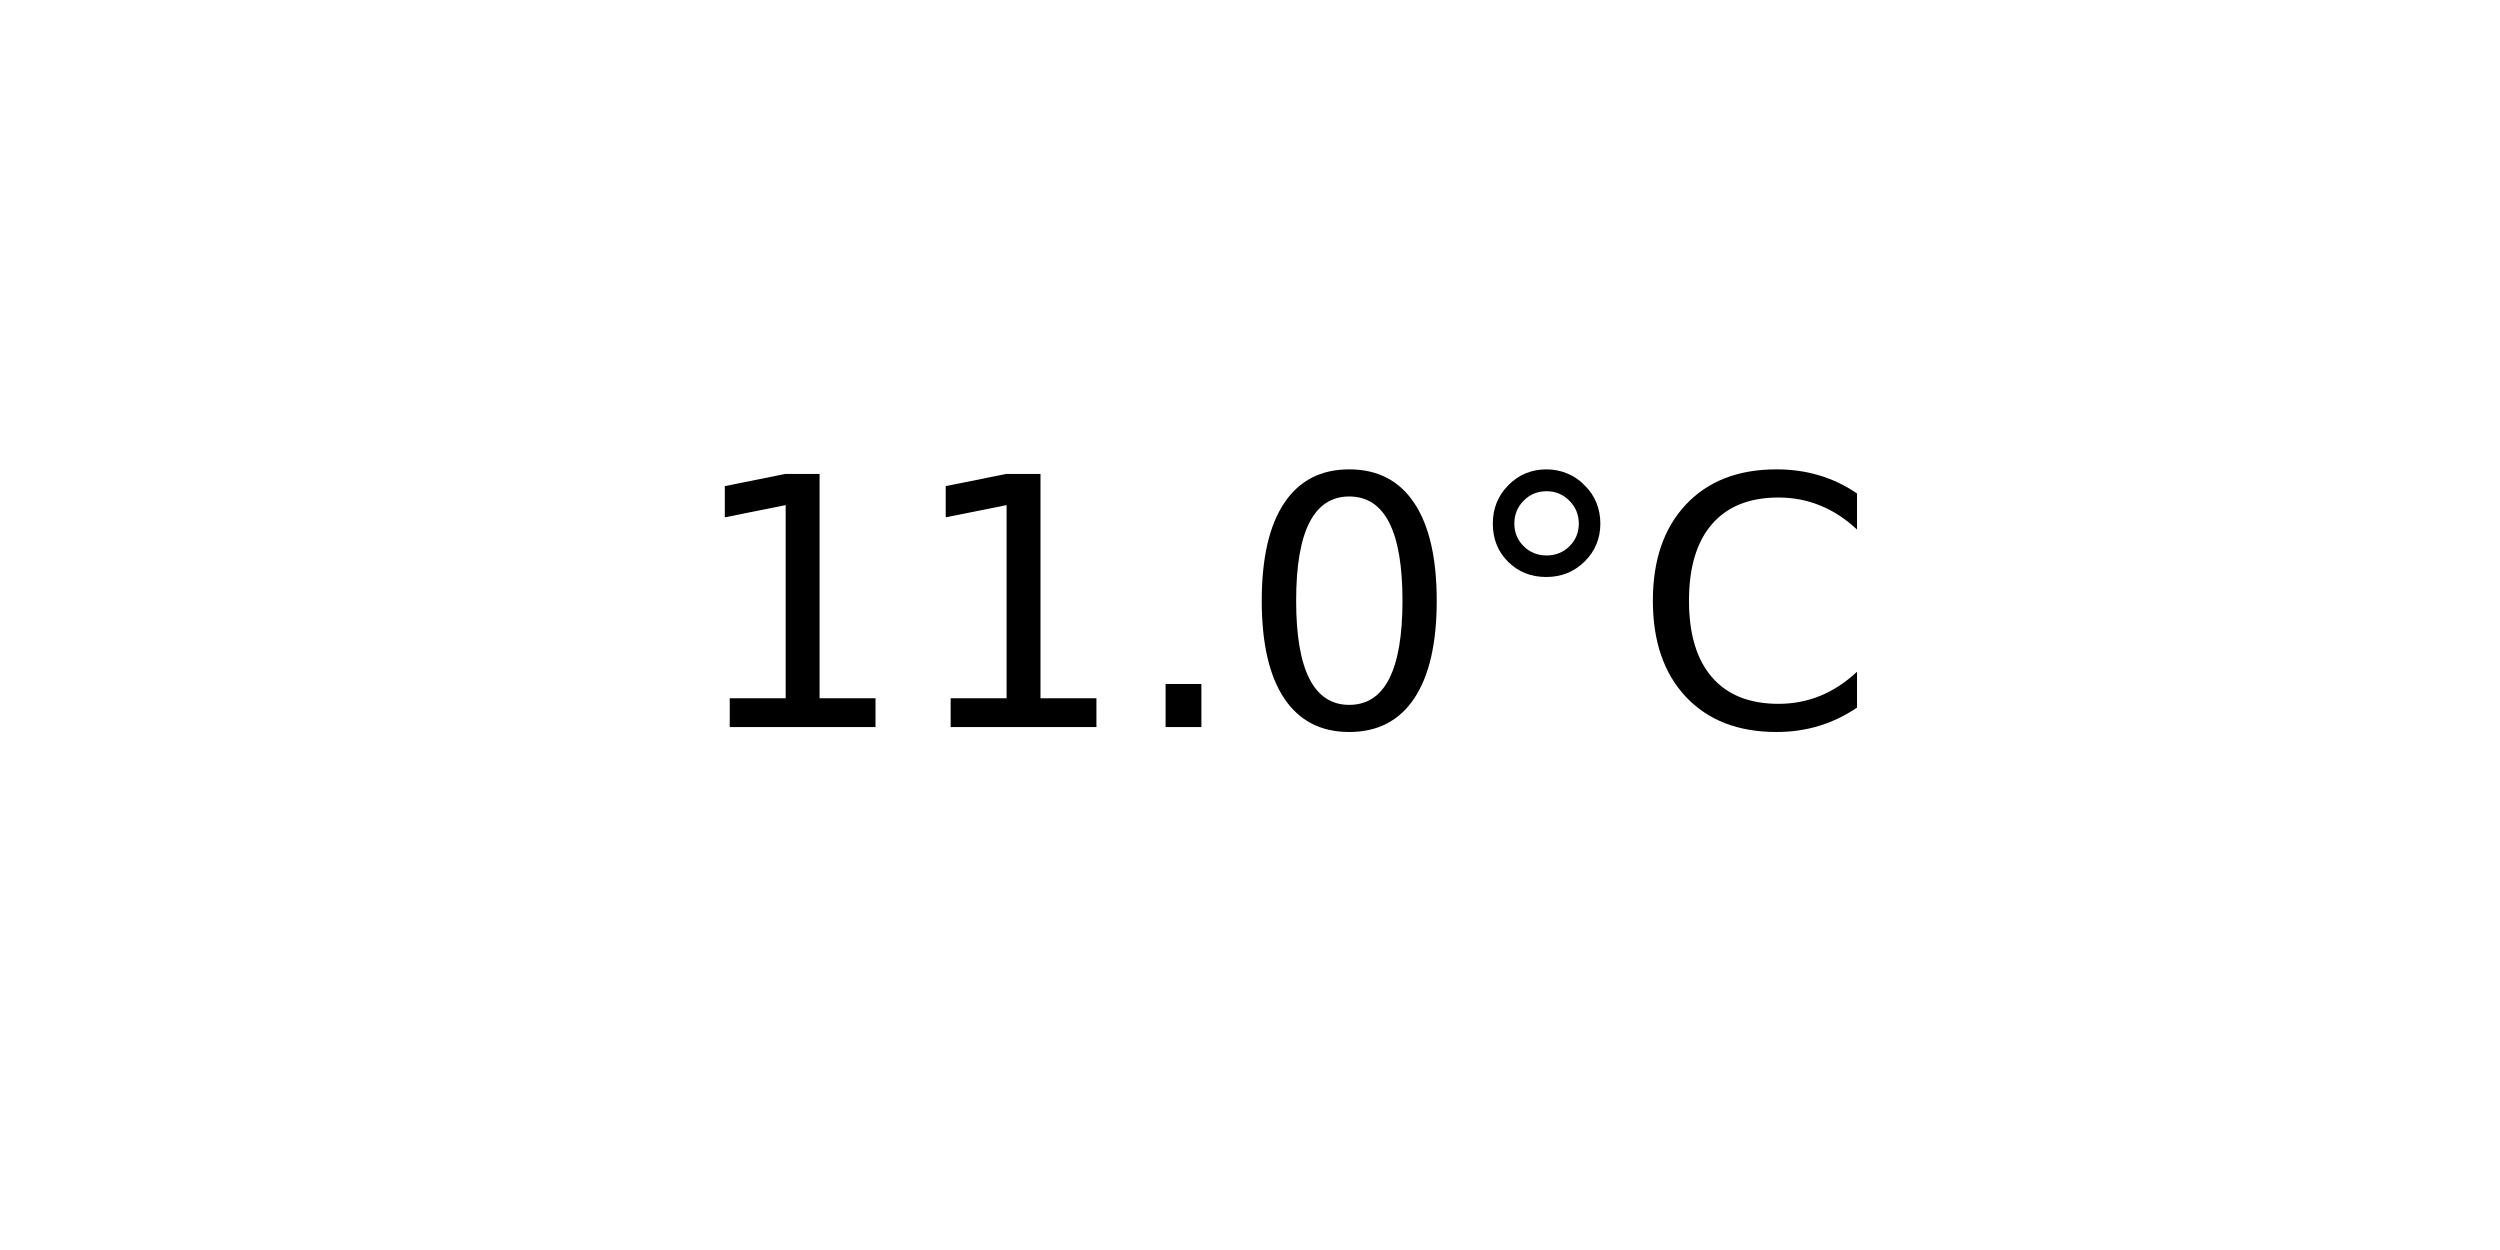
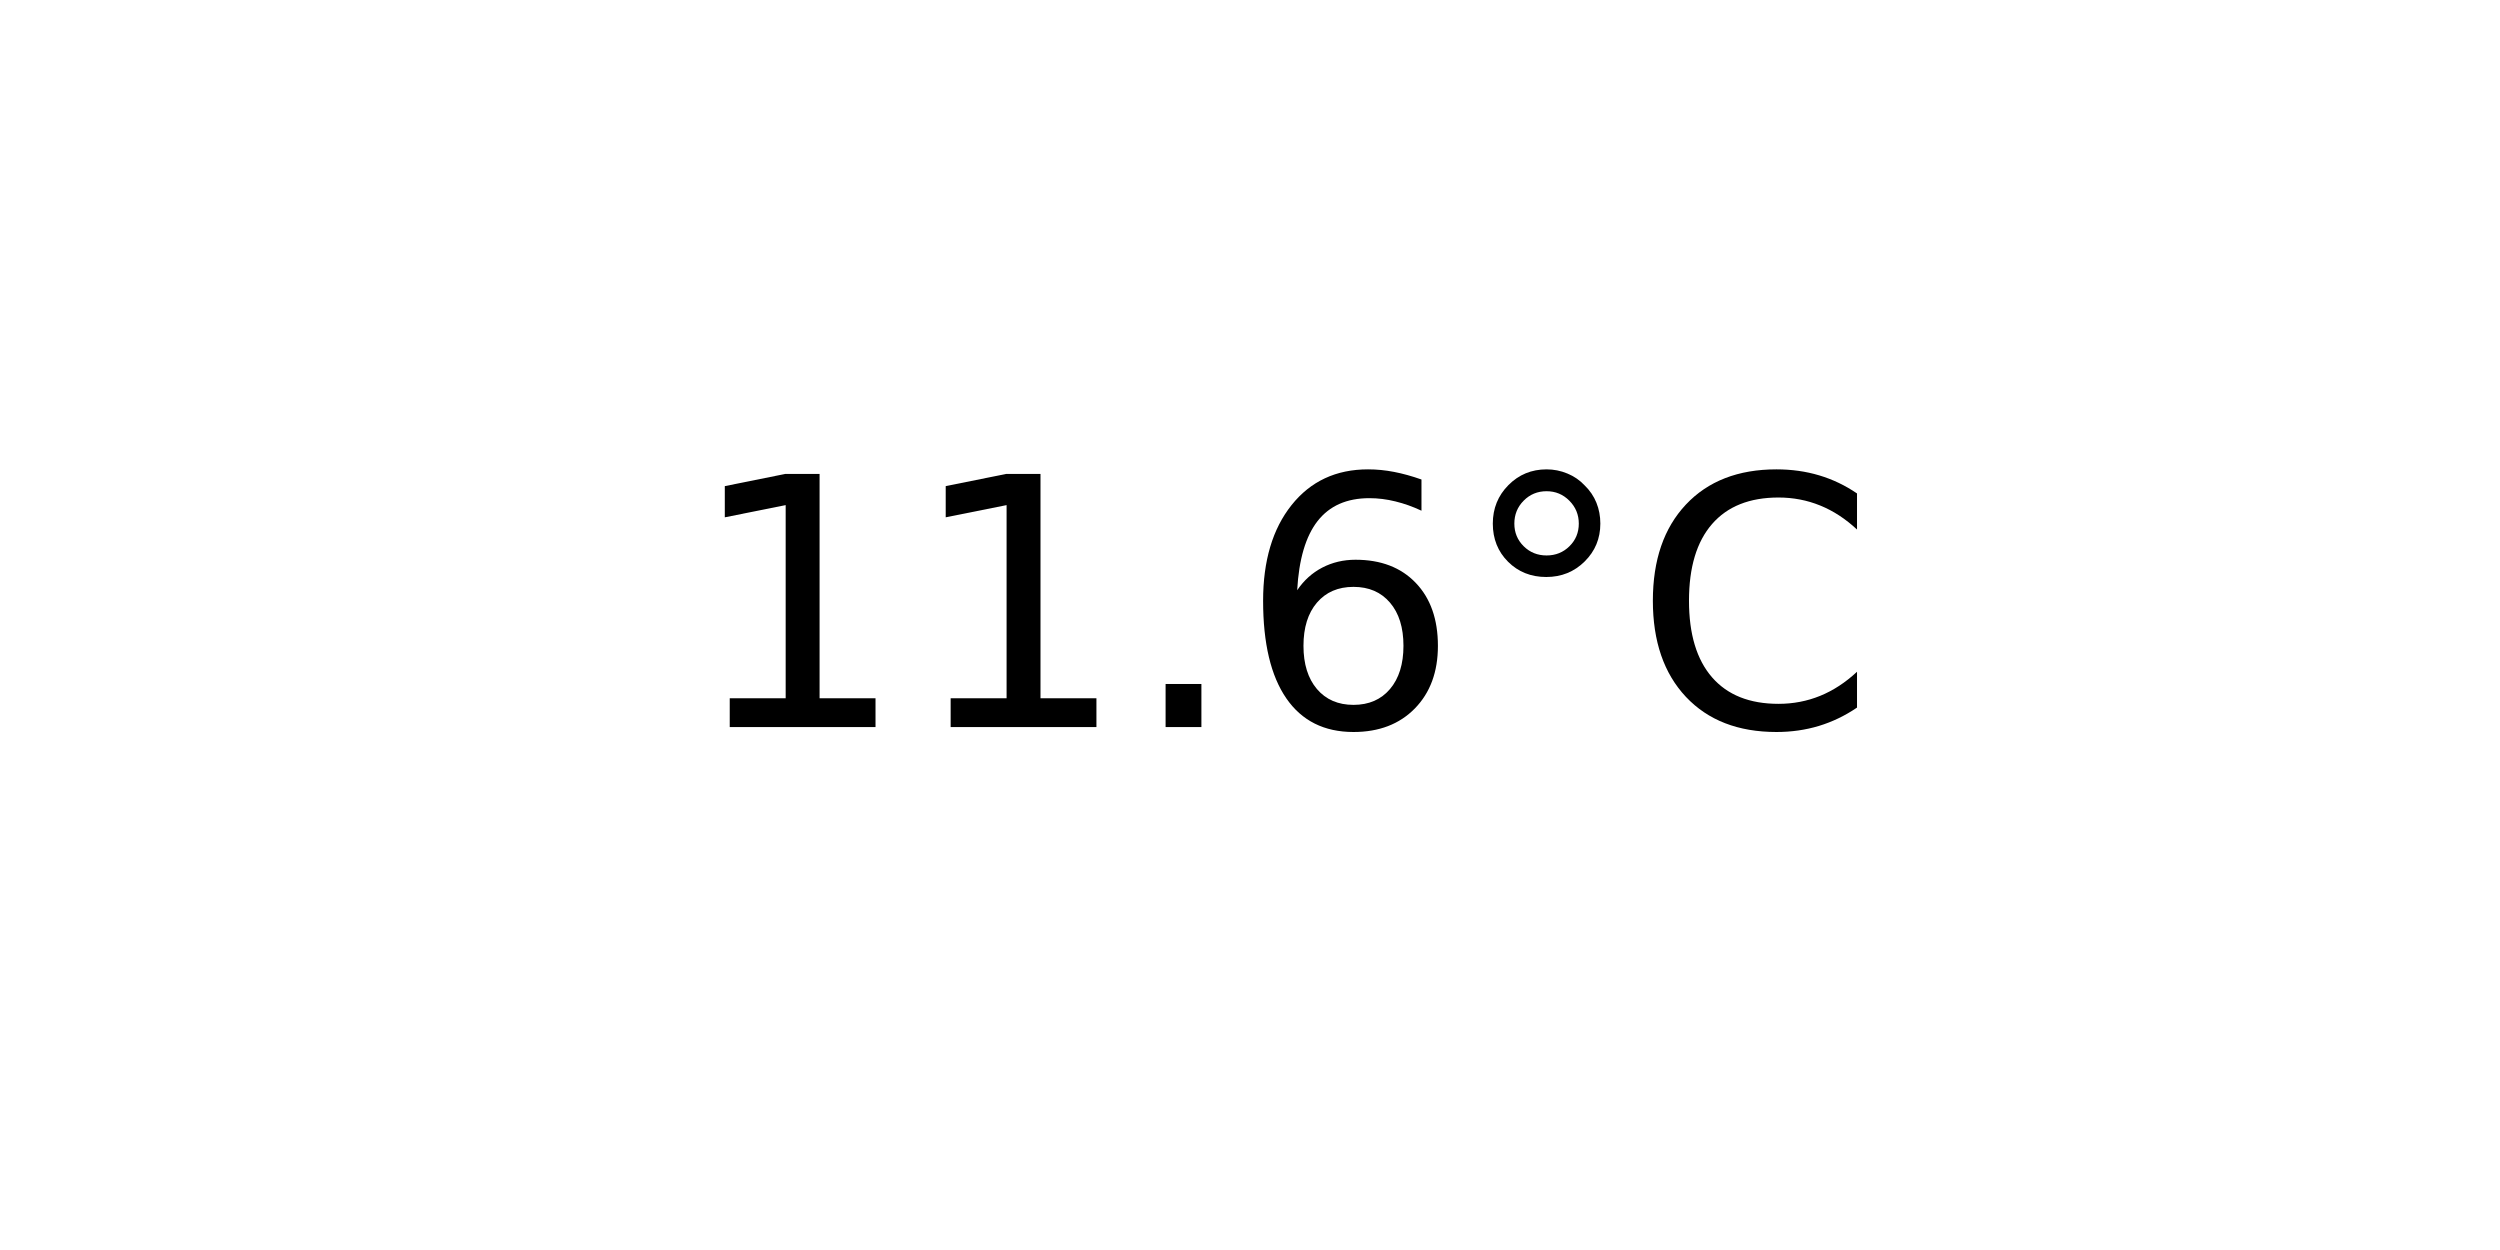
<svg xmlns="http://www.w3.org/2000/svg" xmlns:xlink="http://www.w3.org/1999/xlink" width="72pt" height="36pt" viewBox="0 0 72 36" version="1.1">
  <defs>
    <style type="text/css">*{stroke-linejoin: round; stroke-linecap: butt}</style>
  </defs>
  <g id="figure_1">
    <g id="axes_1">
      <g id="text_1">
        <g transform="translate(19.77578 20.93937) scale(0.1 -0.1)">
          <defs>
            <path id="DejaVuSans-31" d="M 794 531  L 1825 531  L 1825 4091  L 703 3866  L 703 4441  L 1819 4666  L 2450 4666  L 2450 531  L 3481 531  L 3481 0  L 794 0  L 794 531  z " transform="scale(0.015625)" />
            <path id="DejaVuSans-2e" d="M 684 794  L 1344 794  L 1344 0  L 684 0  L 684 794  z " transform="scale(0.015625)" />
-             <path id="DejaVuSans-30" d="M 2034 4250  Q 1547 4250 1301 3770  Q 1056 3291 1056 2328  Q 1056 1369 1301 889  Q 1547 409 2034 409  Q 2525 409 2770 889  Q 3016 1369 3016 2328  Q 3016 3291 2770 3770  Q 2525 4250 2034 4250  z M 2034 4750  Q 2819 4750 3233 4129  Q 3647 3509 3647 2328  Q 3647 1150 3233 529  Q 2819 -91 2034 -91  Q 1250 -91 836 529  Q 422 1150 422 2328  Q 422 3509 836 4129  Q 1250 4750 2034 4750  z " transform="scale(0.015625)" />
+             <path id="DejaVuSans-36" d="M 2113 2584  Q 1688 2584 1439 2293  Q 1191 2003 1191 1497  Q 1191 994 1439 701  Q 1688 409 2113 409  Q 2538 409 2786 701  Q 3034 994 3034 1497  Q 3034 2003 2786 2293  Q 2538 2584 2113 2584  z M 3366 4563  L 3366 3988  Q 3128 4100 2886 4159  Q 2644 4219 2406 4219  Q 1781 4219 1451 3797  Q 1122 3375 1075 2522  Q 1259 2794 1537 2939  Q 1816 3084 2150 3084  Q 2853 3084 3261 2657  Q 3669 2231 3669 1497  Q 3669 778 3244 343  Q 2819 -91 2113 -91  Q 1303 -91 875 529  Q 447 1150 447 2328  Q 447 3434 972 4092  Q 1497 4750 2381 4750  Q 2619 4750 2861 4703  Q 3103 4656 3366 4563  z " transform="scale(0.015625)" />
            <path id="DejaVuSans-b0" d="M 1600 4347  Q 1350 4347 1178 4173  Q 1006 4000 1006 3750  Q 1006 3503 1178 3333  Q 1350 3163 1600 3163  Q 1850 3163 2022 3333  Q 2194 3503 2194 3750  Q 2194 3997 2020 4172  Q 1847 4347 1600 4347  z M 1600 4750  Q 1800 4750 1984 4673  Q 2169 4597 2303 4453  Q 2447 4313 2519 4134  Q 2591 3956 2591 3750  Q 2591 3338 2302 3052  Q 2013 2766 1594 2766  Q 1172 2766 890 3047  Q 609 3328 609 3750  Q 609 4169 896 4459  Q 1184 4750 1600 4750  z " transform="scale(0.015625)" />
            <path id="DejaVuSans-43" d="M 4122 4306  L 4122 3641  Q 3803 3938 3442 4084  Q 3081 4231 2675 4231  Q 1875 4231 1450 3742  Q 1025 3253 1025 2328  Q 1025 1406 1450 917  Q 1875 428 2675 428  Q 3081 428 3442 575  Q 3803 722 4122 1019  L 4122 359  Q 3791 134 3420 21  Q 3050 -91 2638 -91  Q 1578 -91 968 557  Q 359 1206 359 2328  Q 359 3453 968 4101  Q 1578 4750 2638 4750  Q 3056 4750 3426 4639  Q 3797 4528 4122 4306  z " transform="scale(0.015625)" />
          </defs>
          <use xlink:href="#DejaVuSans-31" />
          <use xlink:href="#DejaVuSans-31" x="63.623" />
          <use xlink:href="#DejaVuSans-2e" x="127.246" />
-           <use xlink:href="#DejaVuSans-30" x="159.033" />
+           <use xlink:href="#DejaVuSans-36" x="159.033" />
          <use xlink:href="#DejaVuSans-b0" x="222.656" />
          <use xlink:href="#DejaVuSans-43" x="272.656" />
        </g>
      </g>
    </g>
  </g>
</svg>
